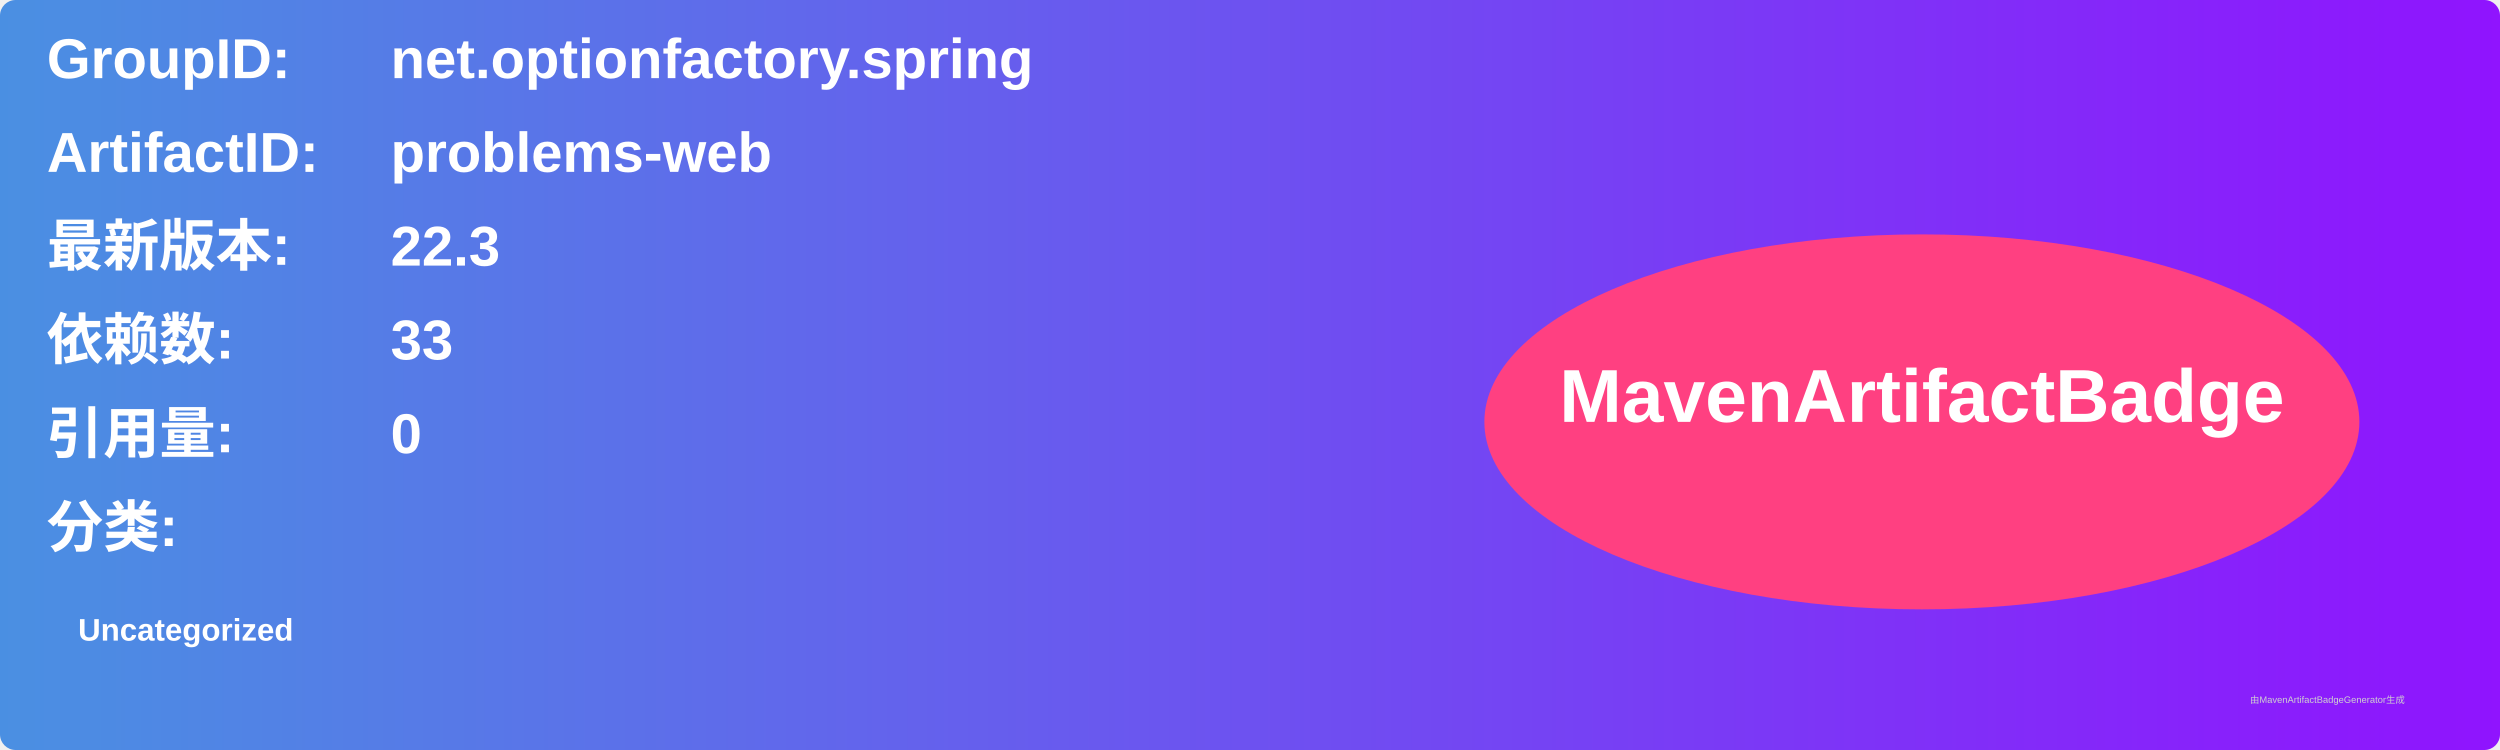
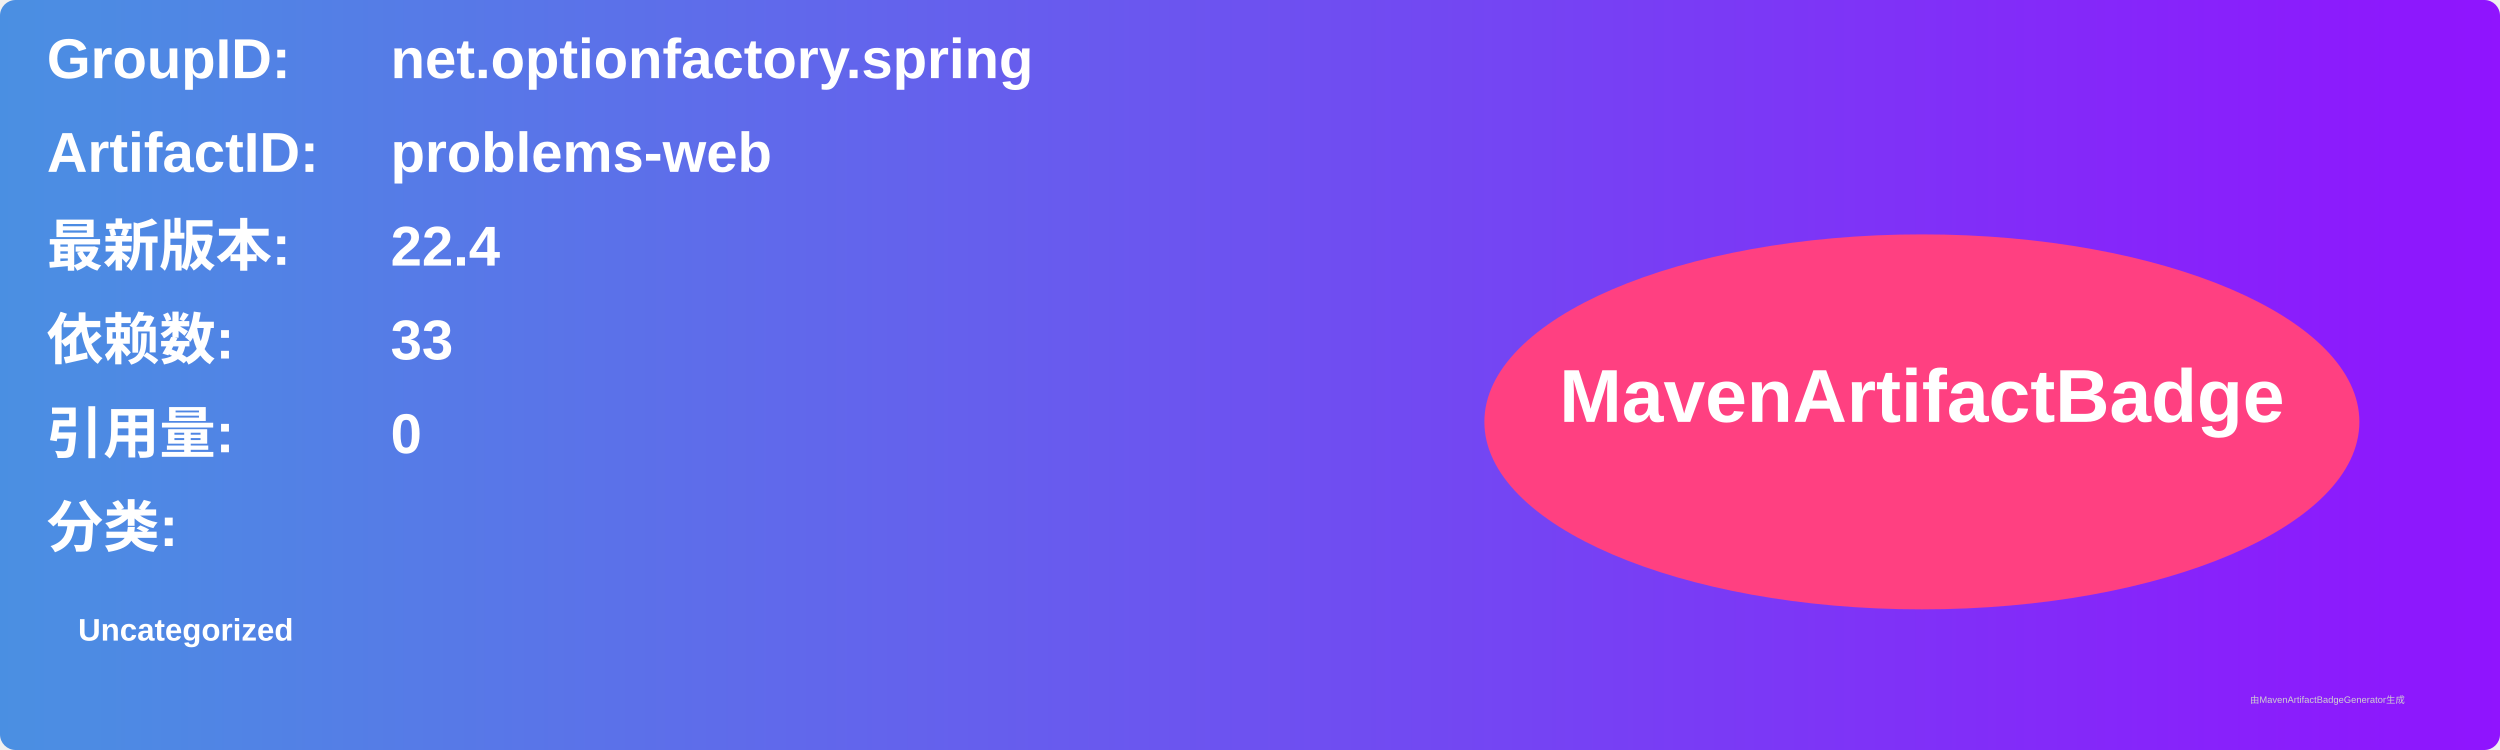
<svg xmlns="http://www.w3.org/2000/svg" width="800" height="240" viewBox="0 0 800 240">
  <linearGradient id="grad" x1="0%" y1="0%" x2="100%" y2="0%">
    <stop offset="0%" stop-color="#4a90e2" />
    <stop offset="100%" stop-color="#9013fe" />
  </linearGradient>
  <rect width="100%" height="100%" rx="5" ry="5" fill="url(#grad)" />
  <g transform="translate(15, 15)">
    <text x="0" y="10" font-family="Arial" font-size="18" fill="white" font-weight="bold" width="260">GroupID:</text>
    <text x="110" y="10" font-family="Arial" font-size="18" fill="white" font-weight="bold" width="460">net.optionfactory.spring</text>
    <text x="0" y="40" font-family="Arial" font-size="18" fill="white" font-weight="bold" width="260">ArtifactID:</text>
    <text x="110" y="40" font-family="Arial" font-size="18" fill="white" font-weight="bold" width="460">problems-web</text>
    <text x="0" y="70" font-family="Arial" font-size="18" fill="white" font-weight="bold">最新版本:</text>
    <text x="110" y="70" font-family="Arial" font-size="18" fill="white" font-weight="bold">
-       <tspan font-weight="bold">22.3</tspan>
+       <tspan font-weight="bold">22.4</tspan>
    </text>
    <text x="0" y="100" font-family="Arial" font-size="18" fill="white" font-weight="bold">依赖数: </text>
    <text x="110" y="100" font-family="Arial" font-size="18" fill="white">
      <tspan font-weight="bold">33</tspan>
    </text>
    <text x="0" y="130" font-family="Arial" font-size="18" fill="white" font-weight="bold">引用量: </text>
    <text x="110" y="130" font-family="Arial" font-size="18" fill="white">
      <tspan font-weight="bold">0</tspan>
    </text>
    <text x="0" y="160" font-family="Arial" font-size="18" fill="white" font-weight="bold">分类:</text>
    <text x="10" y="190" font-family="Arial" font-size="10" fill="white">
      <tspan font-weight="bold">Uncategorized</tspan>
    </text>
    <ellipse cx="600" cy="120" rx="140" ry="60" fill="#ff4081" />
    <text x="600" y="120" text-anchor="middle" font-family="Arial" font-size="24" fill="white" font-weight="bold">MavenArtifactBadge</text>
  </g>
  <text x="720" y="225" font-family="Arial" font-size="3" fill="#d0d0d0">由MavenArtifactBadgeGenerator生成</text>
</svg>
